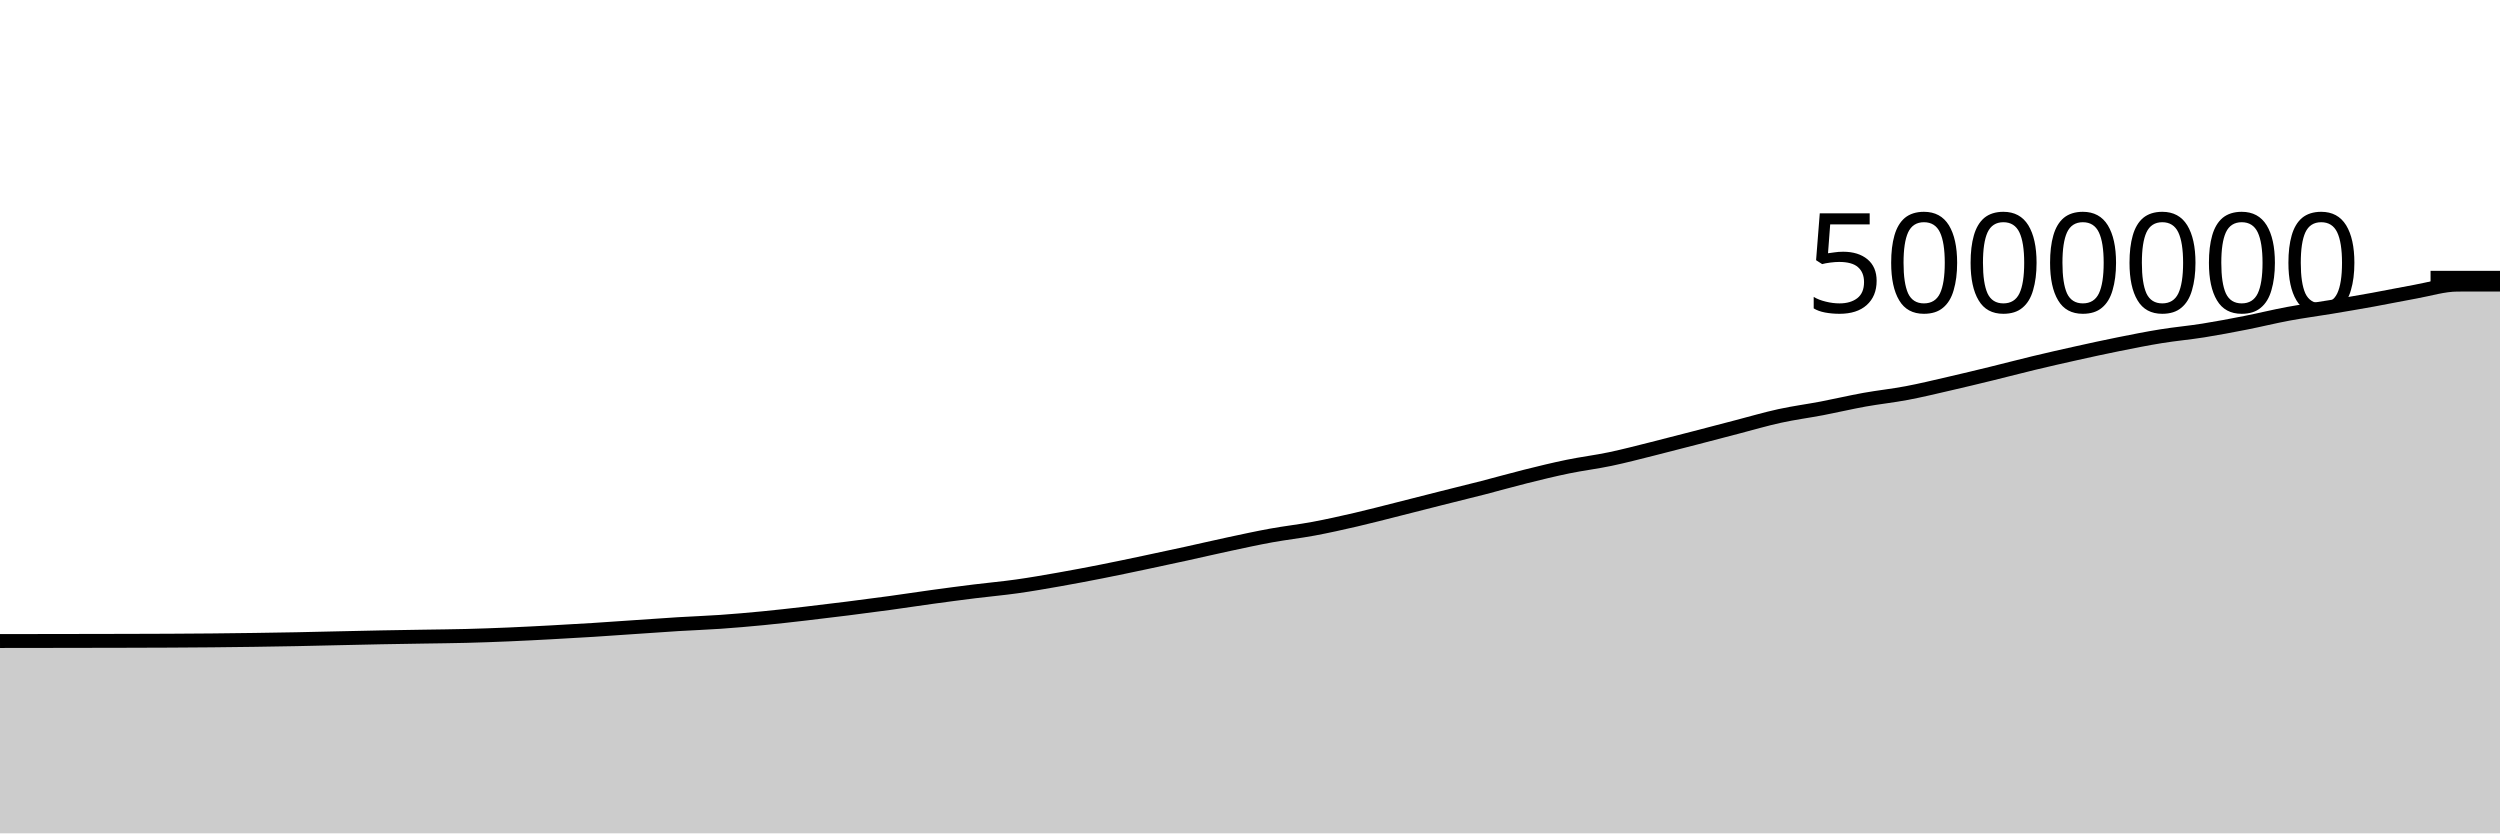
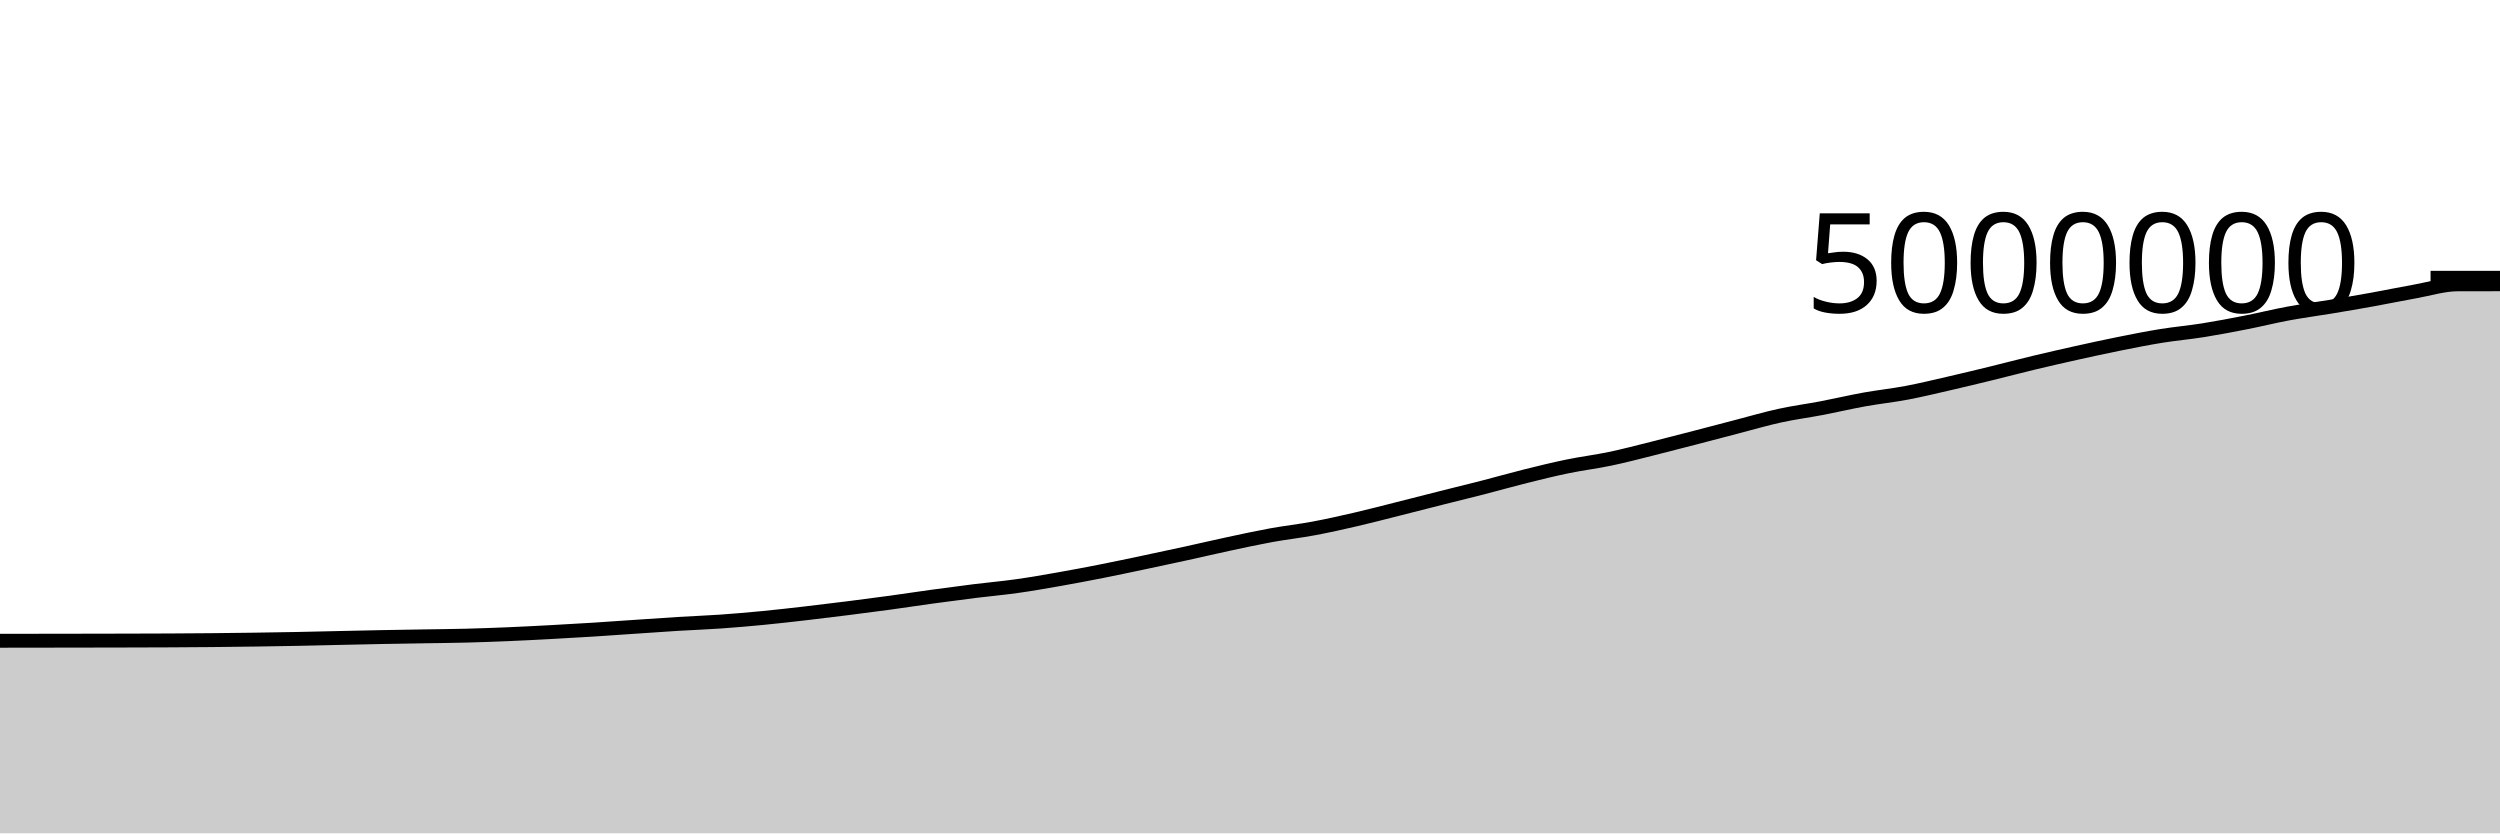
<svg xmlns="http://www.w3.org/2000/svg" viewBox="0 0 180 60">
  <g transform="translate(0,20)">
-     <path class="area" fill="rgba(0, 0, 0, 0.2)" d="M0,26.154C1.017,26.152,2.034,26.151,3.051,26.15C4.068,26.148,5.085,26.147,6.102,26.145C7.119,26.143,8.136,26.142,9.153,26.139C10.169,26.136,11.186,26.134,12.203,26.129C13.22,26.124,14.237,26.117,15.254,26.108C16.271,26.098,17.288,26.086,18.305,26.072C19.322,26.058,20.339,26.042,21.356,26.022C22.373,26.003,23.39,25.977,24.407,25.954C25.424,25.932,26.441,25.908,27.458,25.888C28.475,25.869,29.492,25.854,30.508,25.837C31.525,25.82,32.542,25.812,33.559,25.786C34.576,25.76,35.593,25.723,36.61,25.68C37.627,25.637,38.644,25.583,39.661,25.529C40.678,25.474,41.695,25.416,42.712,25.353C43.729,25.289,44.746,25.214,45.763,25.146C46.78,25.077,47.797,25.003,48.814,24.94C49.831,24.878,50.847,24.843,51.864,24.773C52.881,24.702,53.898,24.613,54.915,24.515C55.932,24.417,56.949,24.3,57.966,24.183C58.983,24.066,60,23.942,61.017,23.814C62.034,23.685,63.051,23.554,64.068,23.415C65.085,23.275,66.102,23.118,67.119,22.978C68.136,22.839,69.153,22.704,70.169,22.578C71.186,22.451,72.203,22.363,73.22,22.219C74.237,22.076,75.254,21.897,76.271,21.718C77.288,21.539,78.305,21.346,79.322,21.145C80.339,20.945,81.356,20.728,82.373,20.514C83.39,20.3,84.407,20.082,85.424,19.859C86.441,19.637,87.458,19.397,88.475,19.18C89.492,18.963,90.508,18.74,91.525,18.555C92.542,18.37,93.559,18.258,94.576,18.068C95.593,17.878,96.61,17.651,97.627,17.415C98.644,17.18,99.661,16.911,100.678,16.656C101.695,16.4,102.712,16.137,103.729,15.881C104.746,15.624,105.763,15.379,106.78,15.117C107.797,14.855,108.814,14.563,109.831,14.31C110.847,14.056,111.864,13.806,112.881,13.597C113.898,13.387,114.915,13.266,115.932,13.052C116.949,12.839,117.966,12.569,118.983,12.316C120,12.062,121.017,11.796,122.034,11.533C123.051,11.27,124.068,11,125.085,10.736C126.102,10.471,127.119,10.171,128.136,9.949C129.153,9.726,130.169,9.595,131.186,9.401C132.203,9.206,133.22,8.965,134.237,8.781C135.254,8.598,136.271,8.493,137.288,8.3C138.305,8.108,139.322,7.86,140.339,7.626C141.356,7.393,142.373,7.146,143.39,6.898C144.407,6.65,145.424,6.38,146.441,6.136C147.458,5.892,148.475,5.66,149.492,5.435C150.508,5.209,151.525,4.986,152.542,4.782C153.559,4.578,154.576,4.374,155.593,4.21C156.61,4.045,157.627,3.956,158.644,3.794C159.661,3.632,160.678,3.438,161.695,3.238C162.712,3.038,163.729,2.784,164.746,2.595C165.763,2.406,166.78,2.274,167.797,2.105C168.814,1.936,169.831,1.763,170.847,1.58C171.864,1.396,172.881,1.183,173.898,1.002C174.915,0.821,175.932,0.495,176.949,0.493C177.966,0.49,178.983,0.489,180,0.489L180,40C178.983,40,177.966,40,176.949,40C175.932,40,174.915,40,173.898,40C172.881,40,171.864,40,170.847,40C169.831,40,168.814,40,167.797,40C166.78,40,165.763,40,164.746,40C163.729,40,162.712,40,161.695,40C160.678,40,159.661,40,158.644,40C157.627,40,156.61,40,155.593,40C154.576,40,153.559,40,152.542,40C151.525,40,150.508,40,149.492,40C148.475,40,147.458,40,146.441,40C145.424,40,144.407,40,143.39,40C142.373,40,141.356,40,140.339,40C139.322,40,138.305,40,137.288,40C136.271,40,135.254,40,134.237,40C133.22,40,132.203,40,131.186,40C130.169,40,129.153,40,128.136,40C127.119,40,126.102,40,125.085,40C124.068,40,123.051,40,122.034,40C121.017,40,120,40,118.983,40C117.966,40,116.949,40,115.932,40C114.915,40,113.898,40,112.881,40C111.864,40,110.847,40,109.831,40C108.814,40,107.797,40,106.78,40C105.763,40,104.746,40,103.729,40C102.712,40,101.695,40,100.678,40C99.661,40,98.644,40,97.627,40C96.61,40,95.593,40,94.576,40C93.559,40,92.542,40,91.525,40C90.508,40,89.492,40,88.475,40C87.458,40,86.441,40,85.424,40C84.407,40,83.39,40,82.373,40C81.356,40,80.339,40,79.322,40C78.305,40,77.288,40,76.271,40C75.254,40,74.237,40,73.22,40C72.203,40,71.186,40,70.169,40C69.153,40,68.136,40,67.119,40C66.102,40,65.085,40,64.068,40C63.051,40,62.034,40,61.017,40C60,40,58.983,40,57.966,40C56.949,40,55.932,40,54.915,40C53.898,40,52.881,40,51.864,40C50.847,40,49.831,40,48.814,40C47.797,40,46.78,40,45.763,40C44.746,40,43.729,40,42.712,40C41.695,40,40.678,40,39.661,40C38.644,40,37.627,40,36.61,40C35.593,40,34.576,40,33.559,40C32.542,40,31.525,40,30.508,40C29.492,40,28.475,40,27.458,40C26.441,40,25.424,40,24.407,40C23.39,40,22.373,40,21.356,40C20.339,40,19.322,40,18.305,40C17.288,40,16.271,40,15.254,40C14.237,40,13.22,40,12.203,40C11.186,40,10.169,40,9.153,40C8.136,40,7.119,40,6.102,40C5.085,40,4.068,40,3.051,40C2.034,40,1.017,40,0,40Z" />
-     <path class="line" stroke="black" fill="none" d="M0,26.154C1.017,26.152,2.034,26.151,3.051,26.15C4.068,26.148,5.085,26.147,6.102,26.145C7.119,26.143,8.136,26.142,9.153,26.139C10.169,26.136,11.186,26.134,12.203,26.129C13.22,26.124,14.237,26.117,15.254,26.108C16.271,26.098,17.288,26.086,18.305,26.072C19.322,26.058,20.339,26.042,21.356,26.022C22.373,26.003,23.39,25.977,24.407,25.954C25.424,25.932,26.441,25.908,27.458,25.888C28.475,25.869,29.492,25.854,30.508,25.837C31.525,25.82,32.542,25.812,33.559,25.786C34.576,25.76,35.593,25.723,36.61,25.68C37.627,25.637,38.644,25.583,39.661,25.529C40.678,25.474,41.695,25.416,42.712,25.353C43.729,25.289,44.746,25.214,45.763,25.146C46.78,25.077,47.797,25.003,48.814,24.94C49.831,24.878,50.847,24.843,51.864,24.773C52.881,24.702,53.898,24.613,54.915,24.515C55.932,24.417,56.949,24.3,57.966,24.183C58.983,24.066,60,23.942,61.017,23.814C62.034,23.685,63.051,23.554,64.068,23.415C65.085,23.275,66.102,23.118,67.119,22.978C68.136,22.839,69.153,22.704,70.169,22.578C71.186,22.451,72.203,22.363,73.22,22.219C74.237,22.076,75.254,21.897,76.271,21.718C77.288,21.539,78.305,21.346,79.322,21.145C80.339,20.945,81.356,20.728,82.373,20.514C83.39,20.3,84.407,20.082,85.424,19.859C86.441,19.637,87.458,19.397,88.475,19.18C89.492,18.963,90.508,18.74,91.525,18.555C92.542,18.37,93.559,18.258,94.576,18.068C95.593,17.878,96.61,17.651,97.627,17.415C98.644,17.18,99.661,16.911,100.678,16.656C101.695,16.4,102.712,16.137,103.729,15.881C104.746,15.624,105.763,15.379,106.78,15.117C107.797,14.855,108.814,14.563,109.831,14.31C110.847,14.056,111.864,13.806,112.881,13.597C113.898,13.387,114.915,13.266,115.932,13.052C116.949,12.839,117.966,12.569,118.983,12.316C120,12.062,121.017,11.796,122.034,11.533C123.051,11.27,124.068,11,125.085,10.736C126.102,10.471,127.119,10.171,128.136,9.949C129.153,9.726,130.169,9.595,131.186,9.401C132.203,9.206,133.22,8.965,134.237,8.781C135.254,8.598,136.271,8.493,137.288,8.3C138.305,8.108,139.322,7.86,140.339,7.626C141.356,7.393,142.373,7.146,143.39,6.898C144.407,6.65,145.424,6.38,146.441,6.136C147.458,5.892,148.475,5.66,149.492,5.435C150.508,5.209,151.525,4.986,152.542,4.782C153.559,4.578,154.576,4.374,155.593,4.21C156.61,4.045,157.627,3.956,158.644,3.794C159.661,3.632,160.678,3.438,161.695,3.238C162.712,3.038,163.729,2.784,164.746,2.595C165.763,2.406,166.78,2.274,167.797,2.105C168.814,1.936,169.831,1.763,170.847,1.58C171.864,1.396,172.881,1.183,173.898,1.002C174.915,0.821,175.932,0.495,176.949,0.493C177.966,0.49,178.983,0.489,180,0.489" />
+     <path class="area" fill="rgba(0, 0, 0, 0.2)" d="M0,26.135C1.017,26.134,2.034,26.132,3.051,26.131C4.068,26.129,5.085,26.128,6.102,26.126C7.119,26.124,8.136,26.123,9.153,26.12C10.169,26.117,11.186,26.115,12.203,26.11C13.22,26.104,14.237,26.098,15.254,26.089C16.271,26.079,17.288,26.067,18.305,26.053C19.322,26.038,20.339,26.023,21.356,26.003C22.373,25.983,23.39,25.957,24.407,25.935C25.424,25.913,26.441,25.889,27.458,25.869C28.475,25.85,29.492,25.835,30.508,25.818C31.525,25.8,32.542,25.793,33.559,25.767C34.576,25.74,35.593,25.703,36.61,25.661C37.627,25.618,38.644,25.564,39.661,25.51C40.678,25.455,41.695,25.397,42.712,25.333C43.729,25.269,44.746,25.195,45.763,25.126C46.78,25.058,47.797,24.983,48.814,24.921C49.831,24.859,50.847,24.824,51.864,24.753C52.881,24.682,53.898,24.594,54.915,24.496C55.932,24.397,56.949,24.281,57.966,24.164C58.983,24.047,60,23.922,61.017,23.794C62.034,23.666,63.051,23.534,64.068,23.395C65.085,23.256,66.102,23.098,67.119,22.959C68.136,22.819,69.153,22.685,70.169,22.558C71.186,22.432,72.203,22.343,73.22,22.2C74.237,22.057,75.254,21.878,76.271,21.699C77.288,21.52,78.305,21.327,79.322,21.126C80.339,20.925,81.356,20.709,82.373,20.494C83.39,20.28,84.407,20.062,85.424,19.84C86.441,19.617,87.458,19.378,88.475,19.16C89.492,18.943,90.508,18.721,91.525,18.535C92.542,18.35,93.559,18.239,94.576,18.049C95.593,17.859,96.61,17.631,97.627,17.395C98.644,17.16,99.661,16.892,100.678,16.636C101.695,16.38,102.712,16.117,103.729,15.861C104.746,15.605,105.763,15.359,106.78,15.097C107.797,14.836,108.814,14.543,109.831,14.29C110.847,14.036,111.864,13.786,112.881,13.577C113.898,13.367,114.915,13.246,115.932,13.032C116.949,12.819,117.966,12.549,118.983,12.296C120,12.042,121.017,11.776,122.034,11.513C123.051,11.25,124.068,10.98,125.085,10.715C126.102,10.451,127.119,10.151,128.136,9.929C129.153,9.706,130.169,9.575,131.186,9.381C132.203,9.186,133.22,8.945,134.237,8.761C135.254,8.578,136.271,8.472,137.288,8.28C138.305,8.087,139.322,7.84,140.339,7.606C141.356,7.373,142.373,7.126,143.39,6.878C144.407,6.629,145.424,6.36,146.441,6.116C147.458,5.872,148.475,5.64,149.492,5.414C150.508,5.189,151.525,4.966,152.542,4.761C153.559,4.557,154.576,4.354,155.593,4.189C156.61,4.025,157.627,3.936,158.644,3.774C159.661,3.612,160.678,3.417,161.695,3.217C162.712,3.018,163.729,2.763,164.746,2.574C165.763,2.386,166.78,2.254,167.797,2.084C168.814,1.915,169.831,1.743,170.847,1.559C171.864,1.375,172.881,1.163,173.898,0.982C174.915,0.801,175.932,0.475,176.949,0.472C177.966,0.469,178.983,0.469,180,0.468L180,40C178.983,40,177.966,40,176.949,40C175.932,40,174.915,40,173.898,40C172.881,40,171.864,40,170.847,40C169.831,40,168.814,40,167.797,40C166.78,40,165.763,40,164.746,40C163.729,40,162.712,40,161.695,40C160.678,40,159.661,40,158.644,40C157.627,40,156.61,40,155.593,40C154.576,40,153.559,40,152.542,40C151.525,40,150.508,40,149.492,40C148.475,40,147.458,40,146.441,40C145.424,40,144.407,40,143.39,40C142.373,40,141.356,40,140.339,40C139.322,40,138.305,40,137.288,40C136.271,40,135.254,40,134.237,40C133.22,40,132.203,40,131.186,40C130.169,40,129.153,40,128.136,40C127.119,40,126.102,40,125.085,40C124.068,40,123.051,40,122.034,40C121.017,40,120,40,118.983,40C117.966,40,116.949,40,115.932,40C114.915,40,113.898,40,112.881,40C111.864,40,110.847,40,109.831,40C108.814,40,107.797,40,106.78,40C105.763,40,104.746,40,103.729,40C102.712,40,101.695,40,100.678,40C99.661,40,98.644,40,97.627,40C96.61,40,95.593,40,94.576,40C93.559,40,92.542,40,91.525,40C90.508,40,89.492,40,88.475,40C87.458,40,86.441,40,85.424,40C84.407,40,83.39,40,82.373,40C81.356,40,80.339,40,79.322,40C78.305,40,77.288,40,76.271,40C75.254,40,74.237,40,73.22,40C72.203,40,71.186,40,70.169,40C69.153,40,68.136,40,67.119,40C66.102,40,65.085,40,64.068,40C63.051,40,62.034,40,61.017,40C60,40,58.983,40,57.966,40C56.949,40,55.932,40,54.915,40C53.898,40,52.881,40,51.864,40C50.847,40,49.831,40,48.814,40C47.797,40,46.78,40,45.763,40C44.746,40,43.729,40,42.712,40C41.695,40,40.678,40,39.661,40C38.644,40,37.627,40,36.61,40C35.593,40,34.576,40,33.559,40C32.542,40,31.525,40,30.508,40C29.492,40,28.475,40,27.458,40C26.441,40,25.424,40,24.407,40C23.39,40,22.373,40,21.356,40C20.339,40,19.322,40,18.305,40C17.288,40,16.271,40,15.254,40C14.237,40,13.22,40,12.203,40C11.186,40,10.169,40,9.153,40C8.136,40,7.119,40,6.102,40C5.085,40,4.068,40,3.051,40C2.034,40,1.017,40,0,40Z" />
+     <path class="line" stroke="black" fill="none" d="M0,26.135C1.017,26.134,2.034,26.132,3.051,26.131C4.068,26.129,5.085,26.128,6.102,26.126C7.119,26.124,8.136,26.123,9.153,26.12C10.169,26.117,11.186,26.115,12.203,26.11C13.22,26.104,14.237,26.098,15.254,26.089C16.271,26.079,17.288,26.067,18.305,26.053C19.322,26.038,20.339,26.023,21.356,26.003C22.373,25.983,23.39,25.957,24.407,25.935C25.424,25.913,26.441,25.889,27.458,25.869C28.475,25.85,29.492,25.835,30.508,25.818C31.525,25.8,32.542,25.793,33.559,25.767C34.576,25.74,35.593,25.703,36.61,25.661C37.627,25.618,38.644,25.564,39.661,25.51C40.678,25.455,41.695,25.397,42.712,25.333C43.729,25.269,44.746,25.195,45.763,25.126C46.78,25.058,47.797,24.983,48.814,24.921C49.831,24.859,50.847,24.824,51.864,24.753C52.881,24.682,53.898,24.594,54.915,24.496C55.932,24.397,56.949,24.281,57.966,24.164C58.983,24.047,60,23.922,61.017,23.794C62.034,23.666,63.051,23.534,64.068,23.395C65.085,23.256,66.102,23.098,67.119,22.959C68.136,22.819,69.153,22.685,70.169,22.558C71.186,22.432,72.203,22.343,73.22,22.2C74.237,22.057,75.254,21.878,76.271,21.699C77.288,21.52,78.305,21.327,79.322,21.126C80.339,20.925,81.356,20.709,82.373,20.494C83.39,20.28,84.407,20.062,85.424,19.84C86.441,19.617,87.458,19.378,88.475,19.16C89.492,18.943,90.508,18.721,91.525,18.535C92.542,18.35,93.559,18.239,94.576,18.049C95.593,17.859,96.61,17.631,97.627,17.395C98.644,17.16,99.661,16.892,100.678,16.636C101.695,16.38,102.712,16.117,103.729,15.861C104.746,15.605,105.763,15.359,106.78,15.097C107.797,14.836,108.814,14.543,109.831,14.29C110.847,14.036,111.864,13.786,112.881,13.577C113.898,13.367,114.915,13.246,115.932,13.032C116.949,12.819,117.966,12.549,118.983,12.296C120,12.042,121.017,11.776,122.034,11.513C123.051,11.25,124.068,10.98,125.085,10.715C126.102,10.451,127.119,10.151,128.136,9.929C129.153,9.706,130.169,9.575,131.186,9.381C132.203,9.186,133.22,8.945,134.237,8.761C135.254,8.578,136.271,8.472,137.288,8.28C138.305,8.087,139.322,7.84,140.339,7.606C141.356,7.373,142.373,7.126,143.39,6.878C144.407,6.629,145.424,6.36,146.441,6.116C147.458,5.872,148.475,5.64,149.492,5.414C150.508,5.189,151.525,4.966,152.542,4.761C153.559,4.557,154.576,4.354,155.593,4.189C156.61,4.025,157.627,3.936,158.644,3.774C159.661,3.612,160.678,3.417,161.695,3.217C162.712,3.018,163.729,2.763,164.746,2.574C165.763,2.386,166.78,2.254,167.797,2.084C168.814,1.915,169.831,1.743,170.847,1.559C171.864,1.375,172.881,1.163,173.898,0.982C174.915,0.801,175.932,0.475,176.949,0.472C177.966,0.469,178.983,0.469,180,0.468" />
    <path class="axis-ceiling" stroke-width="1" stroke="black" fill="none" d="M175,0L180,0" />
    <text class="axis-ceiling-label" font-family="sans-serif" text-anchor="end" font-size="10px" x="170" y="2.5">5000000</text>
  </g>
</svg>
